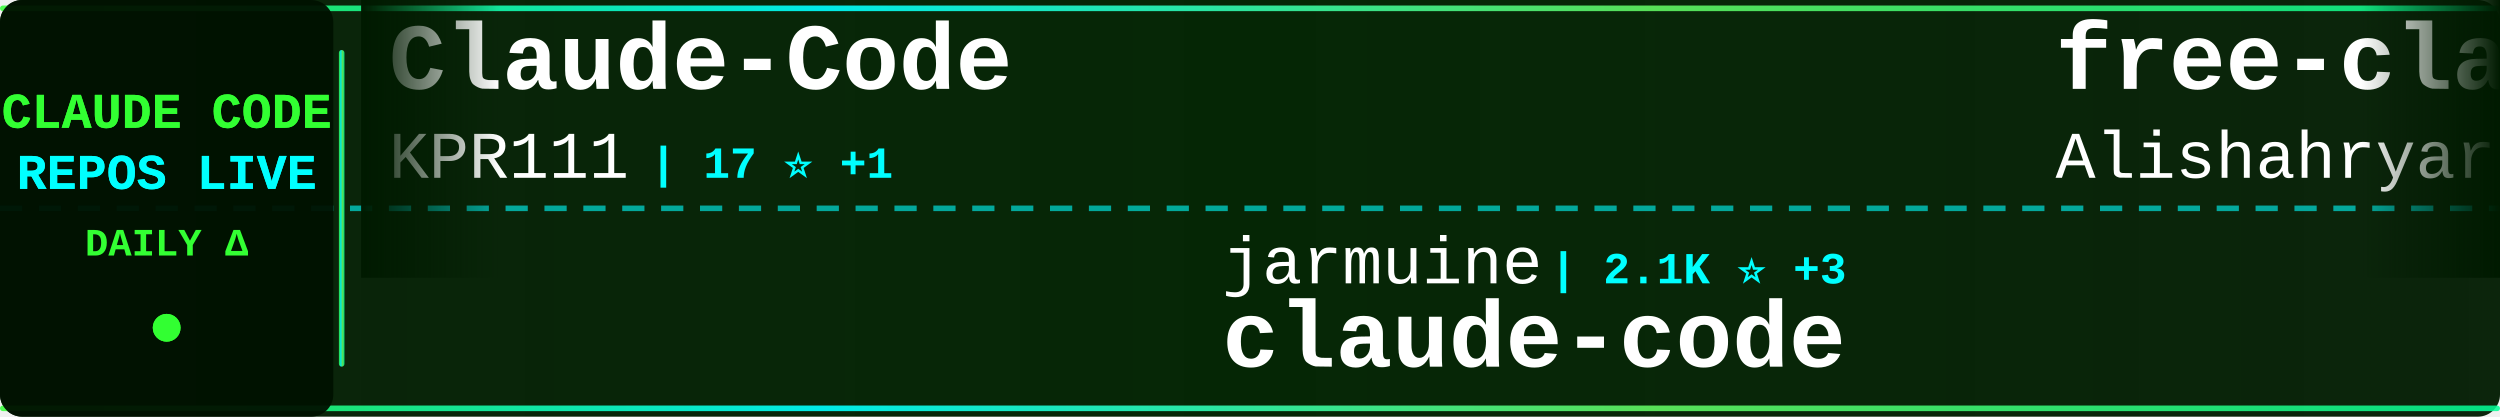
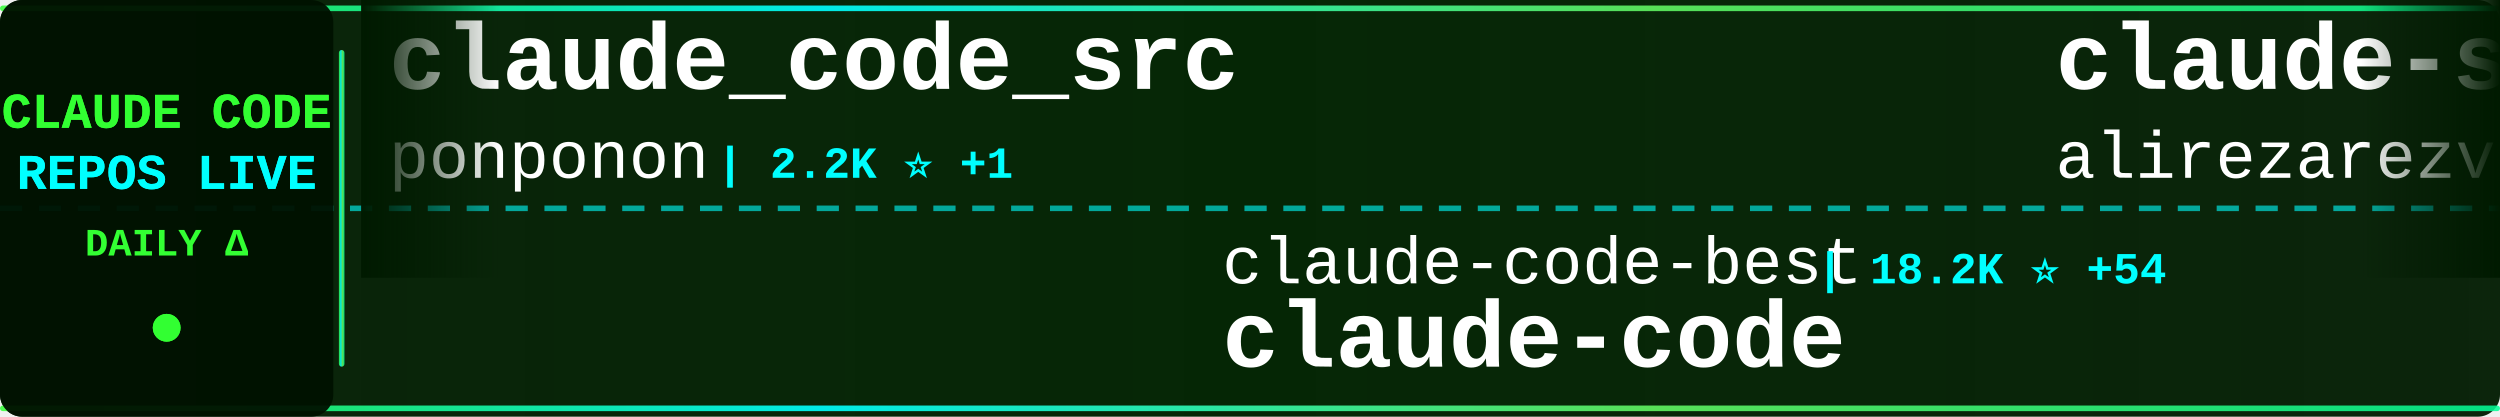
<svg xmlns="http://www.w3.org/2000/svg" width="900" height="150">
  <defs>
    <linearGradient id="tickerBg" x1="0%" y1="0%" x2="100%" y2="0%">
      <stop offset="0%" style="stop-color:#001a00;stop-opacity:0.95" />
      <stop offset="50%" style="stop-color:#002200;stop-opacity:0.98" />
      <stop offset="100%" style="stop-color:#001a00;stop-opacity:0.95" />
    </linearGradient>
    <linearGradient id="borderGrad" x1="0%" y1="0%" x2="100%" y2="0%">
      <stop offset="0%" style="stop-color:#33ff33;stop-opacity:0.85">
        <animate attributeName="stop-opacity" values="0.85;1;0.85" dur="2s" repeatCount="indefinite" />
      </stop>
      <stop offset="33%" style="stop-color:#00ffff;stop-opacity:0.9">
        <animate attributeName="stop-opacity" values="0.9;1;0.9" dur="2.2s" repeatCount="indefinite" />
      </stop>
      <stop offset="66%" style="stop-color:#66ff66;stop-opacity:0.85">
        <animate attributeName="stop-opacity" values="0.85;1;0.85" dur="1.8s" repeatCount="indefinite" />
      </stop>
      <stop offset="100%" style="stop-color:#00ff99;stop-opacity:0.85">
        <animate attributeName="stop-opacity" values="0.85;1;0.85" dur="2s" repeatCount="indefinite" />
      </stop>
    </linearGradient>
    <filter id="textGlow">
      <feGaussianBlur stdDeviation="0.1" result="coloredBlur" />
      <feMerge>
        <feMergeNode in="coloredBlur" />
        <feMergeNode in="SourceGraphic" />
      </feMerge>
    </filter>
    <filter id="metricGlow">
      <feGaussianBlur stdDeviation="0.2" result="coloredBlur" />
      <feMerge>
        <feMergeNode in="coloredBlur" />
        <feMergeNode in="SourceGraphic" />
      </feMerge>
    </filter>
    <linearGradient id="leftFade" x1="0%" y1="0%" x2="100%" y2="0%">
      <stop offset="0%" style="stop-color:#001a00;stop-opacity:1" />
      <stop offset="100%" style="stop-color:#001a00;stop-opacity:0" />
    </linearGradient>
    <linearGradient id="rightFade" x1="0%" y1="0%" x2="100%" y2="0%">
      <stop offset="0%" style="stop-color:#001a00;stop-opacity:0" />
      <stop offset="100%" style="stop-color:#001a00;stop-opacity:1" />
    </linearGradient>
  </defs>
  <rect width="900" height="150" fill="url(#tickerBg)" rx="8" />
  <rect x="0" y="2" width="900" height="2" fill="url(#borderGrad)" rx="1" />
  <rect x="0" y="146" width="900" height="2" fill="url(#borderGrad)" rx="1" />
  <line x1="0" y1="75" x2="900" y2="75" stroke="#00ffff" stroke-width="2" stroke-dasharray="8 6" opacity="0.6" />
  <rect x="0" y="0" width="120" height="150" fill="#001100" opacity="0.95" rx="8" />
  <text x="60" y="46" font-family="'Courier New', monospace" font-size="18" font-weight="bold" fill="#33ff33" text-anchor="middle" filter="url(#textGlow)">
    CLAUDE CODE
  </text>
  <text x="60" y="68" font-family="'Courier New', monospace" font-size="18" font-weight="bold" fill="#00ffff" text-anchor="middle" filter="url(#textGlow)">
    REPOS LIVE
  </text>
  <text x="60" y="92" font-family="'Courier New', monospace" font-size="14" font-weight="bold" fill="#33ff33" text-anchor="middle">
    DAILY Δ
  </text>
  <circle cx="60" cy="118" r="5" fill="#33ff33" filter="url(#metricGlow)">
    <animate attributeName="r" values="4;6;4" dur="1.5s" repeatCount="indefinite" />
    <animate attributeName="opacity" values="0.6;1;0.6" dur="1.5s" repeatCount="indefinite" />
  </circle>
  <rect x="122" y="18" width="2" height="114" fill="url(#borderGrad)" rx="1" />
  <clipPath id="tickerClip">
    <rect x="130" y="0" width="770" height="150" />
  </clipPath>
  <g clip-path="url(#tickerClip)">
    <g id="tickerItems">
      <animateTransform attributeName="transform" attributeType="XML" type="translate" from="0 0" to="-3000 0" dur="54s" repeatCount="indefinite" />
      <g transform="translate(0, 0)">
-         <text x="140" y="32" font-family="'Courier New', monospace" font-size="34" font-weight="bold" fill="#ffffff">Claude-Code</text>
-         <text x="140" y="64" font-family="'Courier New', monospace" font-size="24" font-weight="normal" fill="#ffffff" opacity="1.0">KPR111</text>
-         <text x="234" y="64" font-family="'Courier New', monospace" font-size="16" font-weight="bold" fill="#00ffff"> | 17 ⭐ +1</text>
+         <text x="140" y="32" font-family="'Courier New', monospace" font-size="34" font-weight="bold" fill="#ffffff">claude_code_src</text>
+         <text x="140" y="64" font-family="'Courier New', monospace" font-size="24" font-weight="normal" fill="#ffffff" opacity="1.0">ponponon</text>
+         <text x="258" y="64" font-family="'Courier New', monospace" font-size="16" font-weight="bold" fill="#00ffff"> | 2.2K ⭐ +1</text>
      </g>
      <g transform="translate(300, 0)">
-         <text x="140" y="102" font-family="'Courier New', monospace" font-size="24" font-weight="normal" fill="#ffffff" opacity="1.0">jarmuine</text>
-         <text x="258" y="102" font-family="'Courier New', monospace" font-size="16" font-weight="bold" fill="#00ffff"> | 2.1K ⭐ +3</text>
+         <text x="140" y="102" font-family="'Courier New', monospace" font-size="24" font-weight="normal" fill="#ffffff" opacity="1.0">claude-code-best</text>
+         <text x="354" y="102" font-family="'Courier New', monospace" font-size="16" font-weight="bold" fill="#00ffff"> | 18.2K ⭐ +54</text>
        <text x="140" y="132" font-family="'Courier New', monospace" font-size="34" font-weight="bold" fill="#ffffff">claude-code</text>
      </g>
      <g transform="translate(600, 0)">
-         <text x="140" y="32" font-family="'Courier New', monospace" font-size="34" font-weight="bold" fill="#ffffff">free-claude-code</text>
-         <text x="140" y="64" font-family="'Courier New', monospace" font-size="24" font-weight="normal" fill="#ffffff" opacity="1.0">Alishahryar1</text>
-         <text x="306" y="64" font-family="'Courier New', monospace" font-size="16" font-weight="bold" fill="#00ffff"> | 24.6K ⭐ +232</text>
+         <text x="140" y="32" font-family="'Courier New', monospace" font-size="34" font-weight="bold" fill="#ffffff">claude-skills</text>
+         <text x="140" y="64" font-family="'Courier New', monospace" font-size="24" font-weight="normal" fill="#ffffff" opacity="1.0">alirezarezvani</text>
+         <text x="330" y="64" font-family="'Courier New', monospace" font-size="16" font-weight="bold" fill="#00ffff"> | 14.9K ⭐ +158</text>
      </g>
      <g transform="translate(900, 0)">
-         <text x="140" y="102" font-family="'Courier New', monospace" font-size="24" font-weight="normal" fill="#ffffff" opacity="1.0">anthropics</text>
-         <text x="282" y="102" font-family="'Courier New', monospace" font-size="16" font-weight="bold" fill="#00ffff"> | 134.4K ⭐ +665</text>
-         <text x="140" y="132" font-family="'Courier New', monospace" font-size="34" font-weight="bold" fill="#ffffff">skills</text>
+         <text x="140" y="102" font-family="'Courier New', monospace" font-size="24" font-weight="normal" fill="#ffffff" opacity="1.0">oboard</text>
+         <text x="234" y="102" font-family="'Courier New', monospace" font-size="16" font-weight="bold" fill="#00ffff"> | 3.1K ⭐ +4</text>
+         <text x="140" y="132" font-family="'Courier New', monospace" font-size="34" font-weight="bold" fill="#ffffff">claude-code-rev</text>
      </g>
      <g transform="translate(1200, 0)">
-         <text x="140" y="32" font-family="'Courier New', monospace" font-size="34" font-weight="bold" fill="#ffffff">claude-code-templates</text>
-         <text x="140" y="64" font-family="'Courier New', monospace" font-size="24" font-weight="normal" fill="#ffffff" opacity="1.0">davila7</text>
-         <text x="246" y="64" font-family="'Courier New', monospace" font-size="16" font-weight="bold" fill="#00ffff"> | 27.3K ⭐ +33</text>
+         <text x="140" y="32" font-family="'Courier New', monospace" font-size="34" font-weight="bold" fill="#ffffff">claude-code-cli</text>
+         <text x="140" y="64" font-family="'Courier New', monospace" font-size="24" font-weight="normal" fill="#ffffff" opacity="1.0">huangserva</text>
+         <text x="282" y="64" font-family="'Courier New', monospace" font-size="16" font-weight="bold" fill="#00ffff"> | 582 ⭐</text>
      </g>
      <g transform="translate(1500, 0)">
-         <text x="140" y="102" font-family="'Courier New', monospace" font-size="24" font-weight="normal" fill="#ffffff" opacity="1.0">farion1231</text>
-         <text x="282" y="102" font-family="'Courier New', monospace" font-size="16" font-weight="bold" fill="#00ffff"> | 71.0K ⭐ +1.0K</text>
-         <text x="140" y="132" font-family="'Courier New', monospace" font-size="34" font-weight="bold" fill="#ffffff">cc-switch</text>
+         <text x="140" y="102" font-family="'Courier New', monospace" font-size="24" font-weight="normal" fill="#ffffff" opacity="1.0">mehmoodosman</text>
+         <text x="306" y="102" font-family="'Courier New', monospace" font-size="16" font-weight="bold" fill="#00ffff"> | 169 ⭐</text>
+         <text x="140" y="132" font-family="'Courier New', monospace" font-size="34" font-weight="bold" fill="#ffffff">claude-code</text>
      </g>
      <g transform="translate(1800, 0)">
-         <text x="140" y="32" font-family="'Courier New', monospace" font-size="34" font-weight="bold" fill="#ffffff">claude-skills</text>
-         <text x="140" y="64" font-family="'Courier New', monospace" font-size="24" font-weight="normal" fill="#ffffff" opacity="1.0">alirezarezvani</text>
-         <text x="330" y="64" font-family="'Courier New', monospace" font-size="16" font-weight="bold" fill="#00ffff"> | 14.8K ⭐ +159</text>
+         <text x="140" y="32" font-family="'Courier New', monospace" font-size="34" font-weight="bold" fill="#ffffff">claude-code</text>
+         <text x="140" y="64" font-family="'Courier New', monospace" font-size="24" font-weight="normal" fill="#ffffff" opacity="1.0">codeaashu</text>
+         <text x="270" y="64" font-family="'Courier New', monospace" font-size="16" font-weight="bold" fill="#00ffff"> | 2.6K ⭐ +12</text>
      </g>
      <g transform="translate(2100, 0)">
-         <text x="140" y="102" font-family="'Courier New', monospace" font-size="24" font-weight="normal" fill="#ffffff" opacity="1.0">RichardAtCT</text>
-         <text x="294" y="102" font-family="'Courier New', monospace" font-size="16" font-weight="bold" fill="#00ffff"> | 2.6K ⭐ +9</text>
-         <text x="140" y="132" font-family="'Courier New', monospace" font-size="34" font-weight="bold" fill="#ffffff">claude-code-telegram</text>
+         <text x="140" y="102" font-family="'Courier New', monospace" font-size="24" font-weight="normal" fill="#ffffff" opacity="1.0">FlorianBruniaux</text>
+         <text x="342" y="102" font-family="'Courier New', monospace" font-size="16" font-weight="bold" fill="#00ffff"> | 4.3K ⭐ +11</text>
+         <text x="140" y="132" font-family="'Courier New', monospace" font-size="34" font-weight="bold" fill="#ffffff">claude-code-ultimate-gui...</text>
      </g>
      <g transform="translate(2400, 0)">
-         <text x="140" y="32" font-family="'Courier New', monospace" font-size="34" font-weight="bold" fill="#ffffff">claude-code</text>
-         <text x="140" y="64" font-family="'Courier New', monospace" font-size="24" font-weight="normal" fill="#ffffff" opacity="1.0">xorespesp</text>
-         <text x="270" y="64" font-family="'Courier New', monospace" font-size="16" font-weight="bold" fill="#00ffff"> | 224 ⭐ +1</text>
+         <text x="140" y="32" font-family="'Courier New', monospace" font-size="34" font-weight="bold" fill="#ffffff">claude-code-from-scratch</text>
+         <text x="140" y="64" font-family="'Courier New', monospace" font-size="24" font-weight="normal" fill="#ffffff" opacity="1.0">Windy3f3f3f3f</text>
+         <text x="318" y="64" font-family="'Courier New', monospace" font-size="16" font-weight="bold" fill="#00ffff"> | 1.2K ⭐ +7</text>
      </g>
      <g transform="translate(2700, 0)">
-         <text x="140" y="102" font-family="'Courier New', monospace" font-size="24" font-weight="normal" fill="#ffffff" opacity="1.0">nicedreamzapp</text>
-         <text x="318" y="102" font-family="'Courier New', monospace" font-size="16" font-weight="bold" fill="#00ffff"> | 2.6K ⭐ +6</text>
-         <text x="140" y="132" font-family="'Courier New', monospace" font-size="34" font-weight="bold" fill="#ffffff">claude-code-local</text>
+         <text x="140" y="102" font-family="'Courier New', monospace" font-size="24" font-weight="normal" fill="#ffffff" opacity="1.0">AprilNEA</text>
+         <text x="258" y="102" font-family="'Courier New', monospace" font-size="16" font-weight="bold" fill="#00ffff"> | 379 ⭐ +2</text>
+         <text x="140" y="132" font-family="'Courier New', monospace" font-size="34" font-weight="bold" fill="#ffffff">claude-code-source</text>
      </g>
      <g transform="translate(3000, 0)">
-         <text x="140" y="32" font-family="'Courier New', monospace" font-size="34" font-weight="bold" fill="#ffffff">Claude-Code</text>
-         <text x="140" y="64" font-family="'Courier New', monospace" font-size="24" font-weight="normal" fill="#ffffff" opacity="1.0">KPR111</text>
-         <text x="234" y="64" font-family="'Courier New', monospace" font-size="16" font-weight="bold" fill="#00ffff"> | 17 ⭐ +1</text>
+         <text x="140" y="32" font-family="'Courier New', monospace" font-size="34" font-weight="bold" fill="#ffffff">claude_code_src</text>
+         <text x="140" y="64" font-family="'Courier New', monospace" font-size="24" font-weight="normal" fill="#ffffff" opacity="1.0">ponponon</text>
+         <text x="258" y="64" font-family="'Courier New', monospace" font-size="16" font-weight="bold" fill="#00ffff"> | 2.2K ⭐ +1</text>
      </g>
      <g transform="translate(3300, 0)">
-         <text x="140" y="102" font-family="'Courier New', monospace" font-size="24" font-weight="normal" fill="#ffffff" opacity="1.0">jarmuine</text>
-         <text x="258" y="102" font-family="'Courier New', monospace" font-size="16" font-weight="bold" fill="#00ffff"> | 2.1K ⭐ +3</text>
+         <text x="140" y="102" font-family="'Courier New', monospace" font-size="24" font-weight="normal" fill="#ffffff" opacity="1.0">claude-code-best</text>
+         <text x="354" y="102" font-family="'Courier New', monospace" font-size="16" font-weight="bold" fill="#00ffff"> | 18.2K ⭐ +54</text>
        <text x="140" y="132" font-family="'Courier New', monospace" font-size="34" font-weight="bold" fill="#ffffff">claude-code</text>
      </g>
      <g transform="translate(3600, 0)">
-         <text x="140" y="32" font-family="'Courier New', monospace" font-size="34" font-weight="bold" fill="#ffffff">free-claude-code</text>
-         <text x="140" y="64" font-family="'Courier New', monospace" font-size="24" font-weight="normal" fill="#ffffff" opacity="1.0">Alishahryar1</text>
-         <text x="306" y="64" font-family="'Courier New', monospace" font-size="16" font-weight="bold" fill="#00ffff"> | 24.6K ⭐ +232</text>
+         <text x="140" y="32" font-family="'Courier New', monospace" font-size="34" font-weight="bold" fill="#ffffff">claude-skills</text>
+         <text x="140" y="64" font-family="'Courier New', monospace" font-size="24" font-weight="normal" fill="#ffffff" opacity="1.0">alirezarezvani</text>
+         <text x="330" y="64" font-family="'Courier New', monospace" font-size="16" font-weight="bold" fill="#00ffff"> | 14.9K ⭐ +158</text>
      </g>
      <g transform="translate(3900, 0)">
-         <text x="140" y="102" font-family="'Courier New', monospace" font-size="24" font-weight="normal" fill="#ffffff" opacity="1.0">anthropics</text>
-         <text x="282" y="102" font-family="'Courier New', monospace" font-size="16" font-weight="bold" fill="#00ffff"> | 134.4K ⭐ +665</text>
-         <text x="140" y="132" font-family="'Courier New', monospace" font-size="34" font-weight="bold" fill="#ffffff">skills</text>
+         <text x="140" y="102" font-family="'Courier New', monospace" font-size="24" font-weight="normal" fill="#ffffff" opacity="1.0">oboard</text>
+         <text x="234" y="102" font-family="'Courier New', monospace" font-size="16" font-weight="bold" fill="#00ffff"> | 3.1K ⭐ +4</text>
+         <text x="140" y="132" font-family="'Courier New', monospace" font-size="34" font-weight="bold" fill="#ffffff">claude-code-rev</text>
      </g>
    </g>
  </g>
  <rect x="130" y="0" width="50" height="100" fill="url(#leftFade)" />
  <rect x="850" y="0" width="50" height="100" fill="url(#rightFade)" />
</svg>
